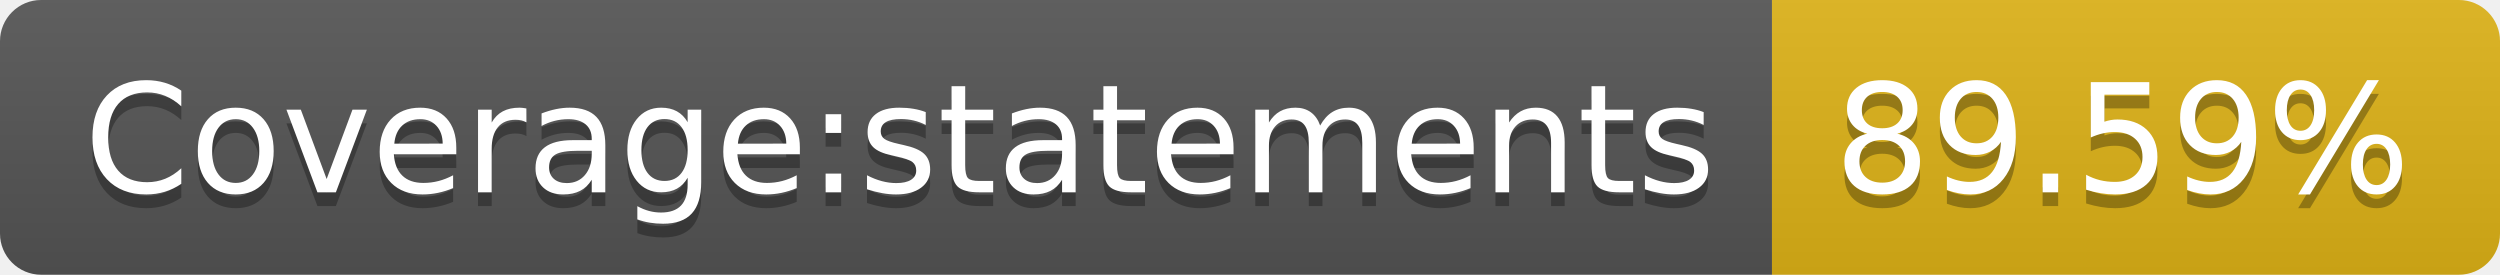
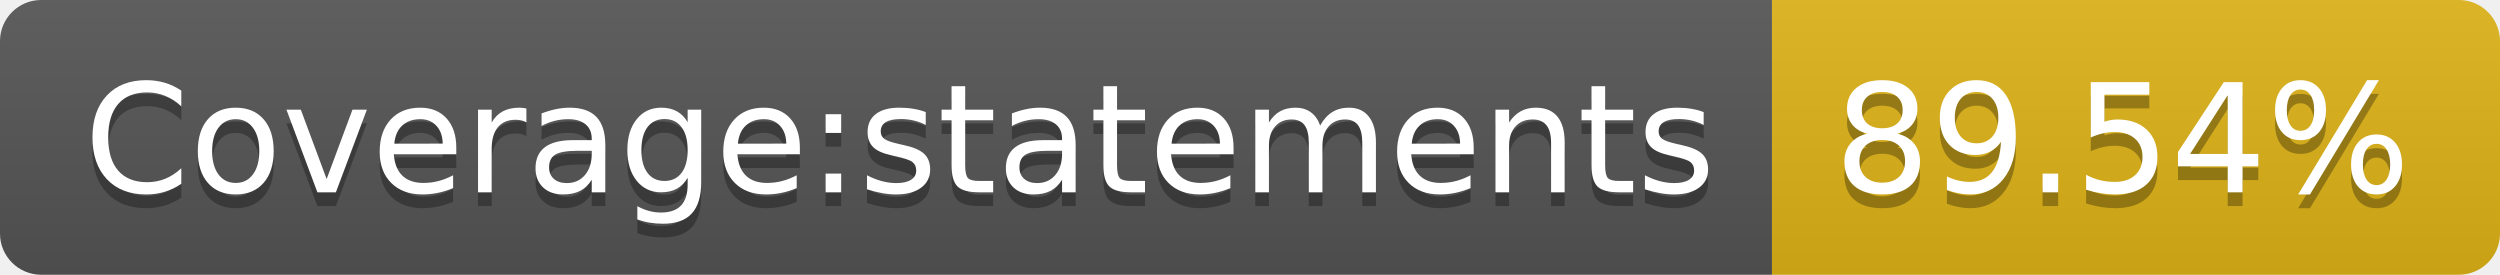
<svg xmlns="http://www.w3.org/2000/svg" width="182" height="20">
  <linearGradient id="b" x2="0" y2="100%">
    <stop offset="0" stop-color="#bbb" stop-opacity=".1" />
    <stop offset="1" stop-opacity=".1" />
  </linearGradient>
  <clipPath id="a">
    <rect width="182" height="20" rx="3" fill="#fff" />
  </clipPath>
  <g clip-path="url(#a)">
    <path fill="#555" d="M0 0h129v20H0z" />
    <path fill="#dfb317" d="M129 0h53v20H129z" />
    <path fill="url(#b)" d="M0 0h182v20H0z" />
  </g>
  <g fill="#fff" text-anchor="middle" font-family="DejaVu Sans,Verdana,Geneva,sans-serif" font-size="110">
    <text x="655" y="150" fill="#010101" fill-opacity=".3" transform="scale(.1)" textLength="1190">Coverage:statements</text>
    <text x="655" y="140" transform="scale(.1)" textLength="1190">Coverage:statements</text>
-     <text x="1545" y="150" fill="#010101" fill-opacity=".3" transform="scale(.1)" textLength="430">89.59%</text>
-     <text x="1545" y="140" transform="scale(.1)" textLength="430">89.59%</text>
+     <text x="1545" y="150" fill="#010101" fill-opacity=".3" transform="scale(.1)" textLength="430">89.54%</text>
+     <text x="1545" y="140" transform="scale(.1)" textLength="430">89.54%</text>
  </g>
</svg>
